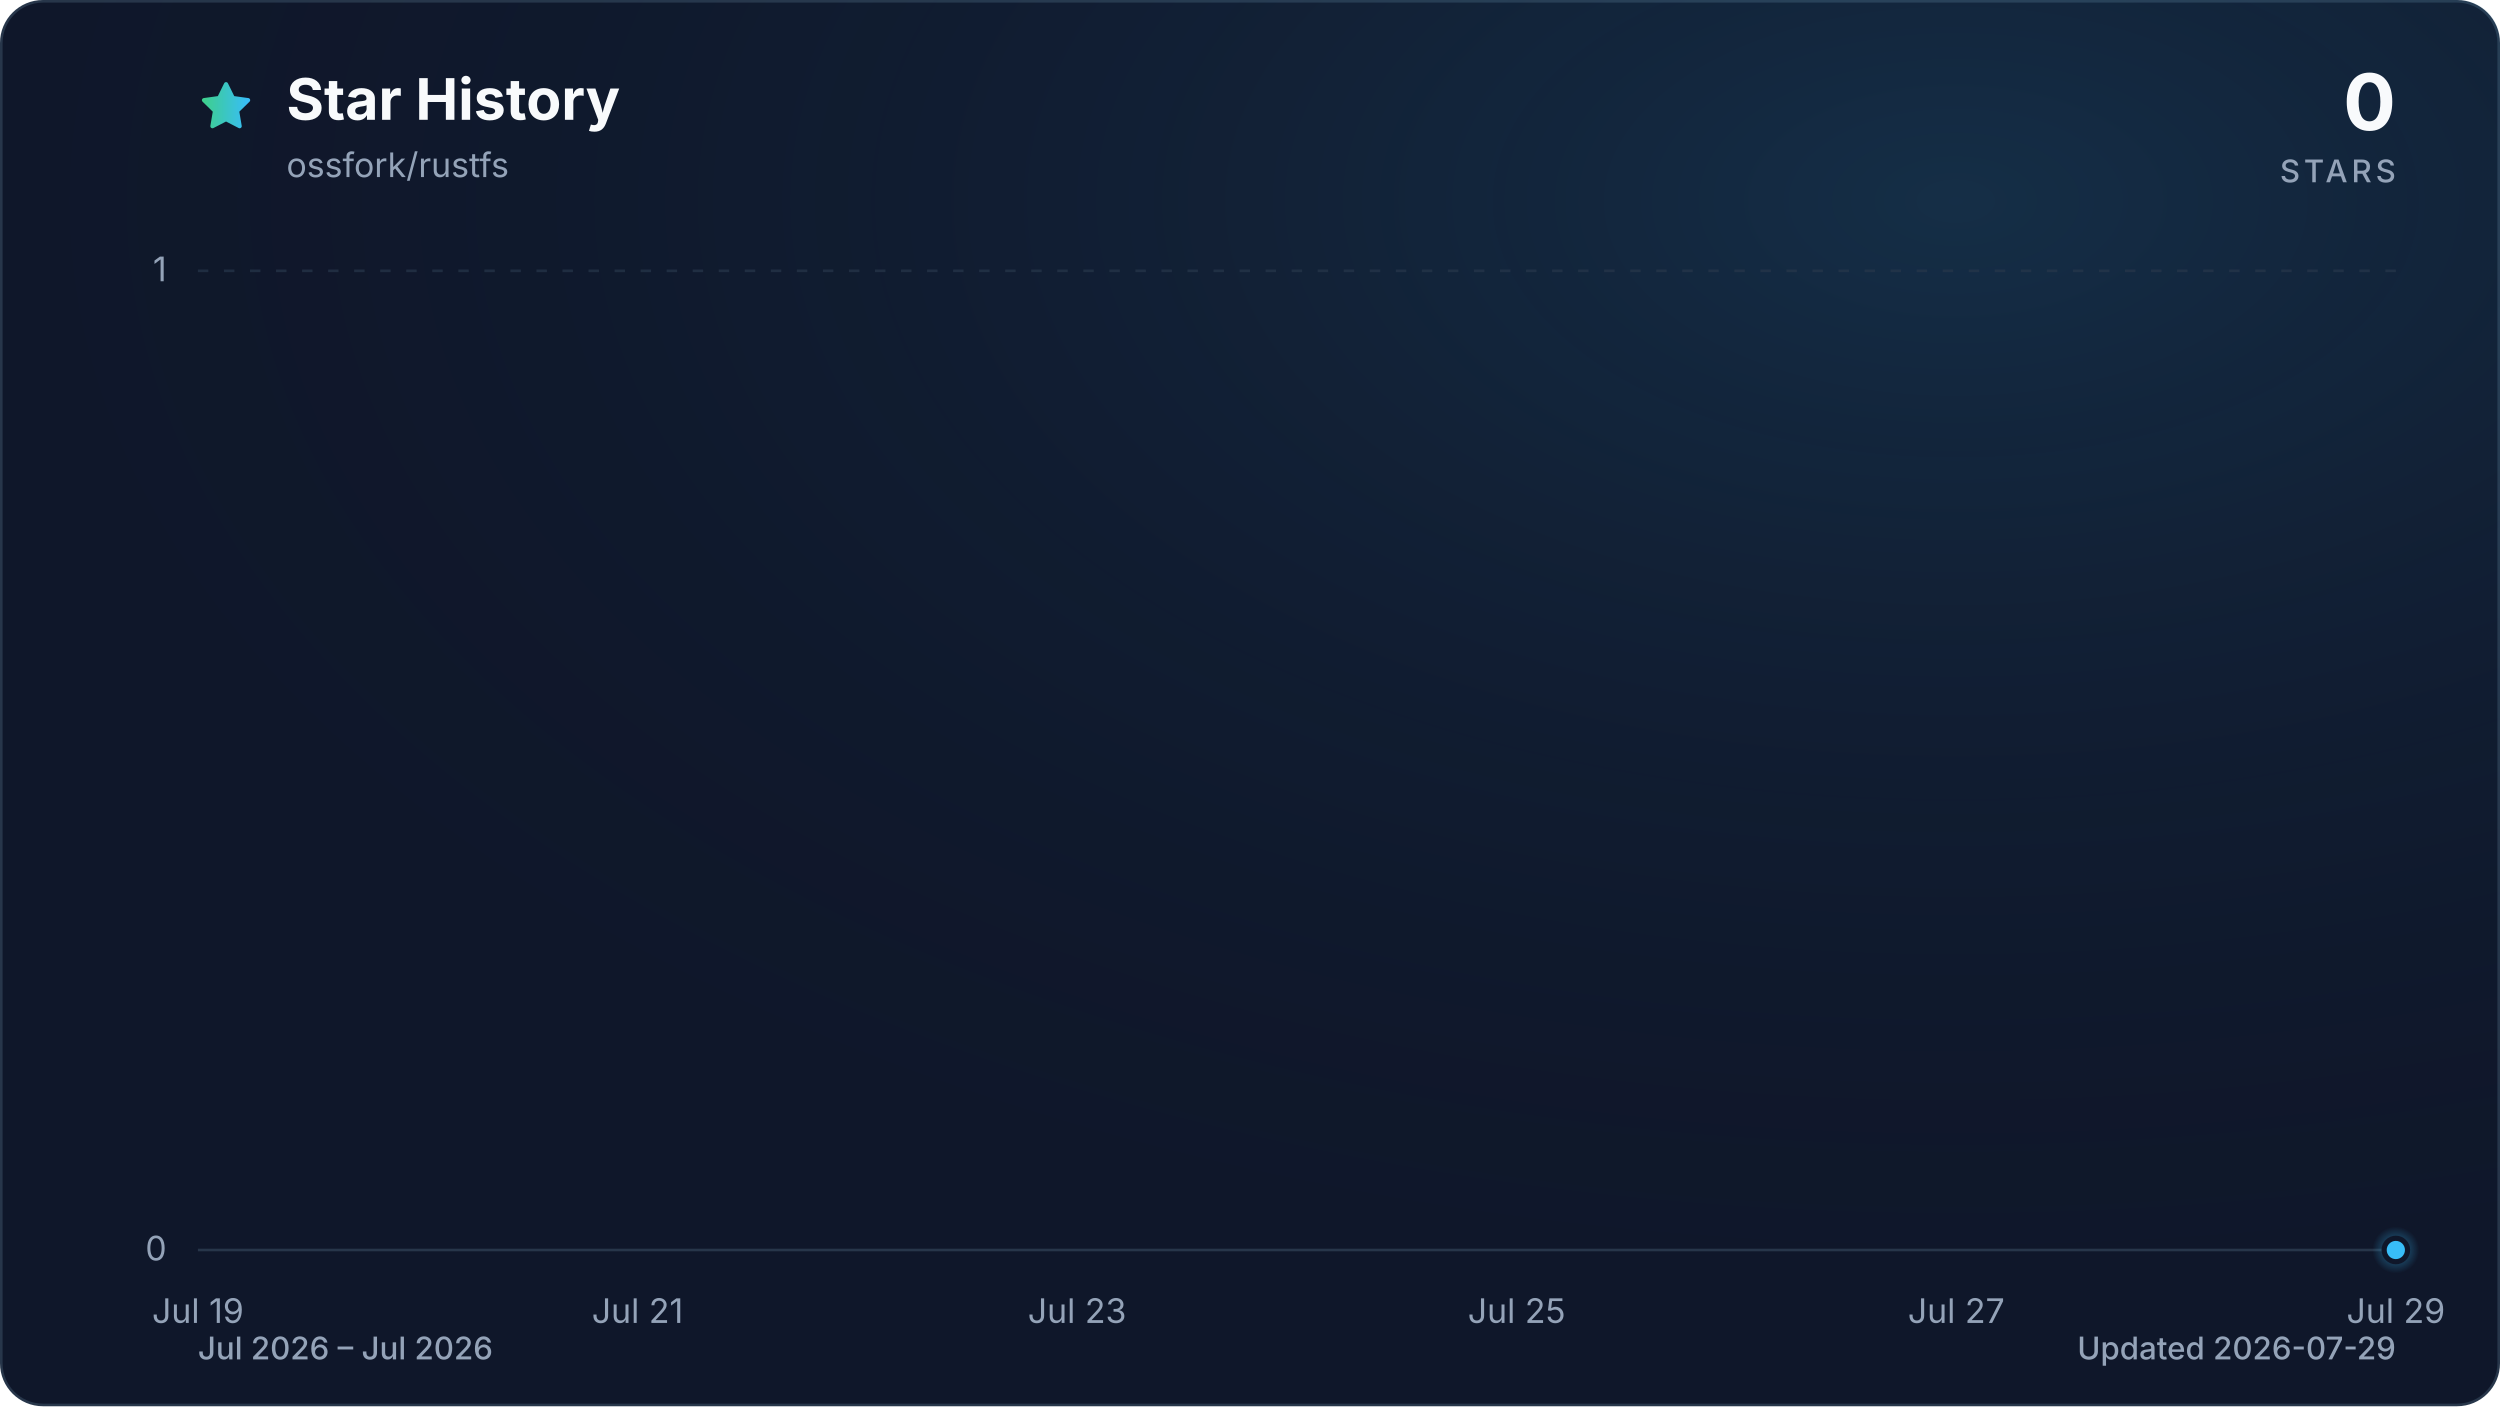
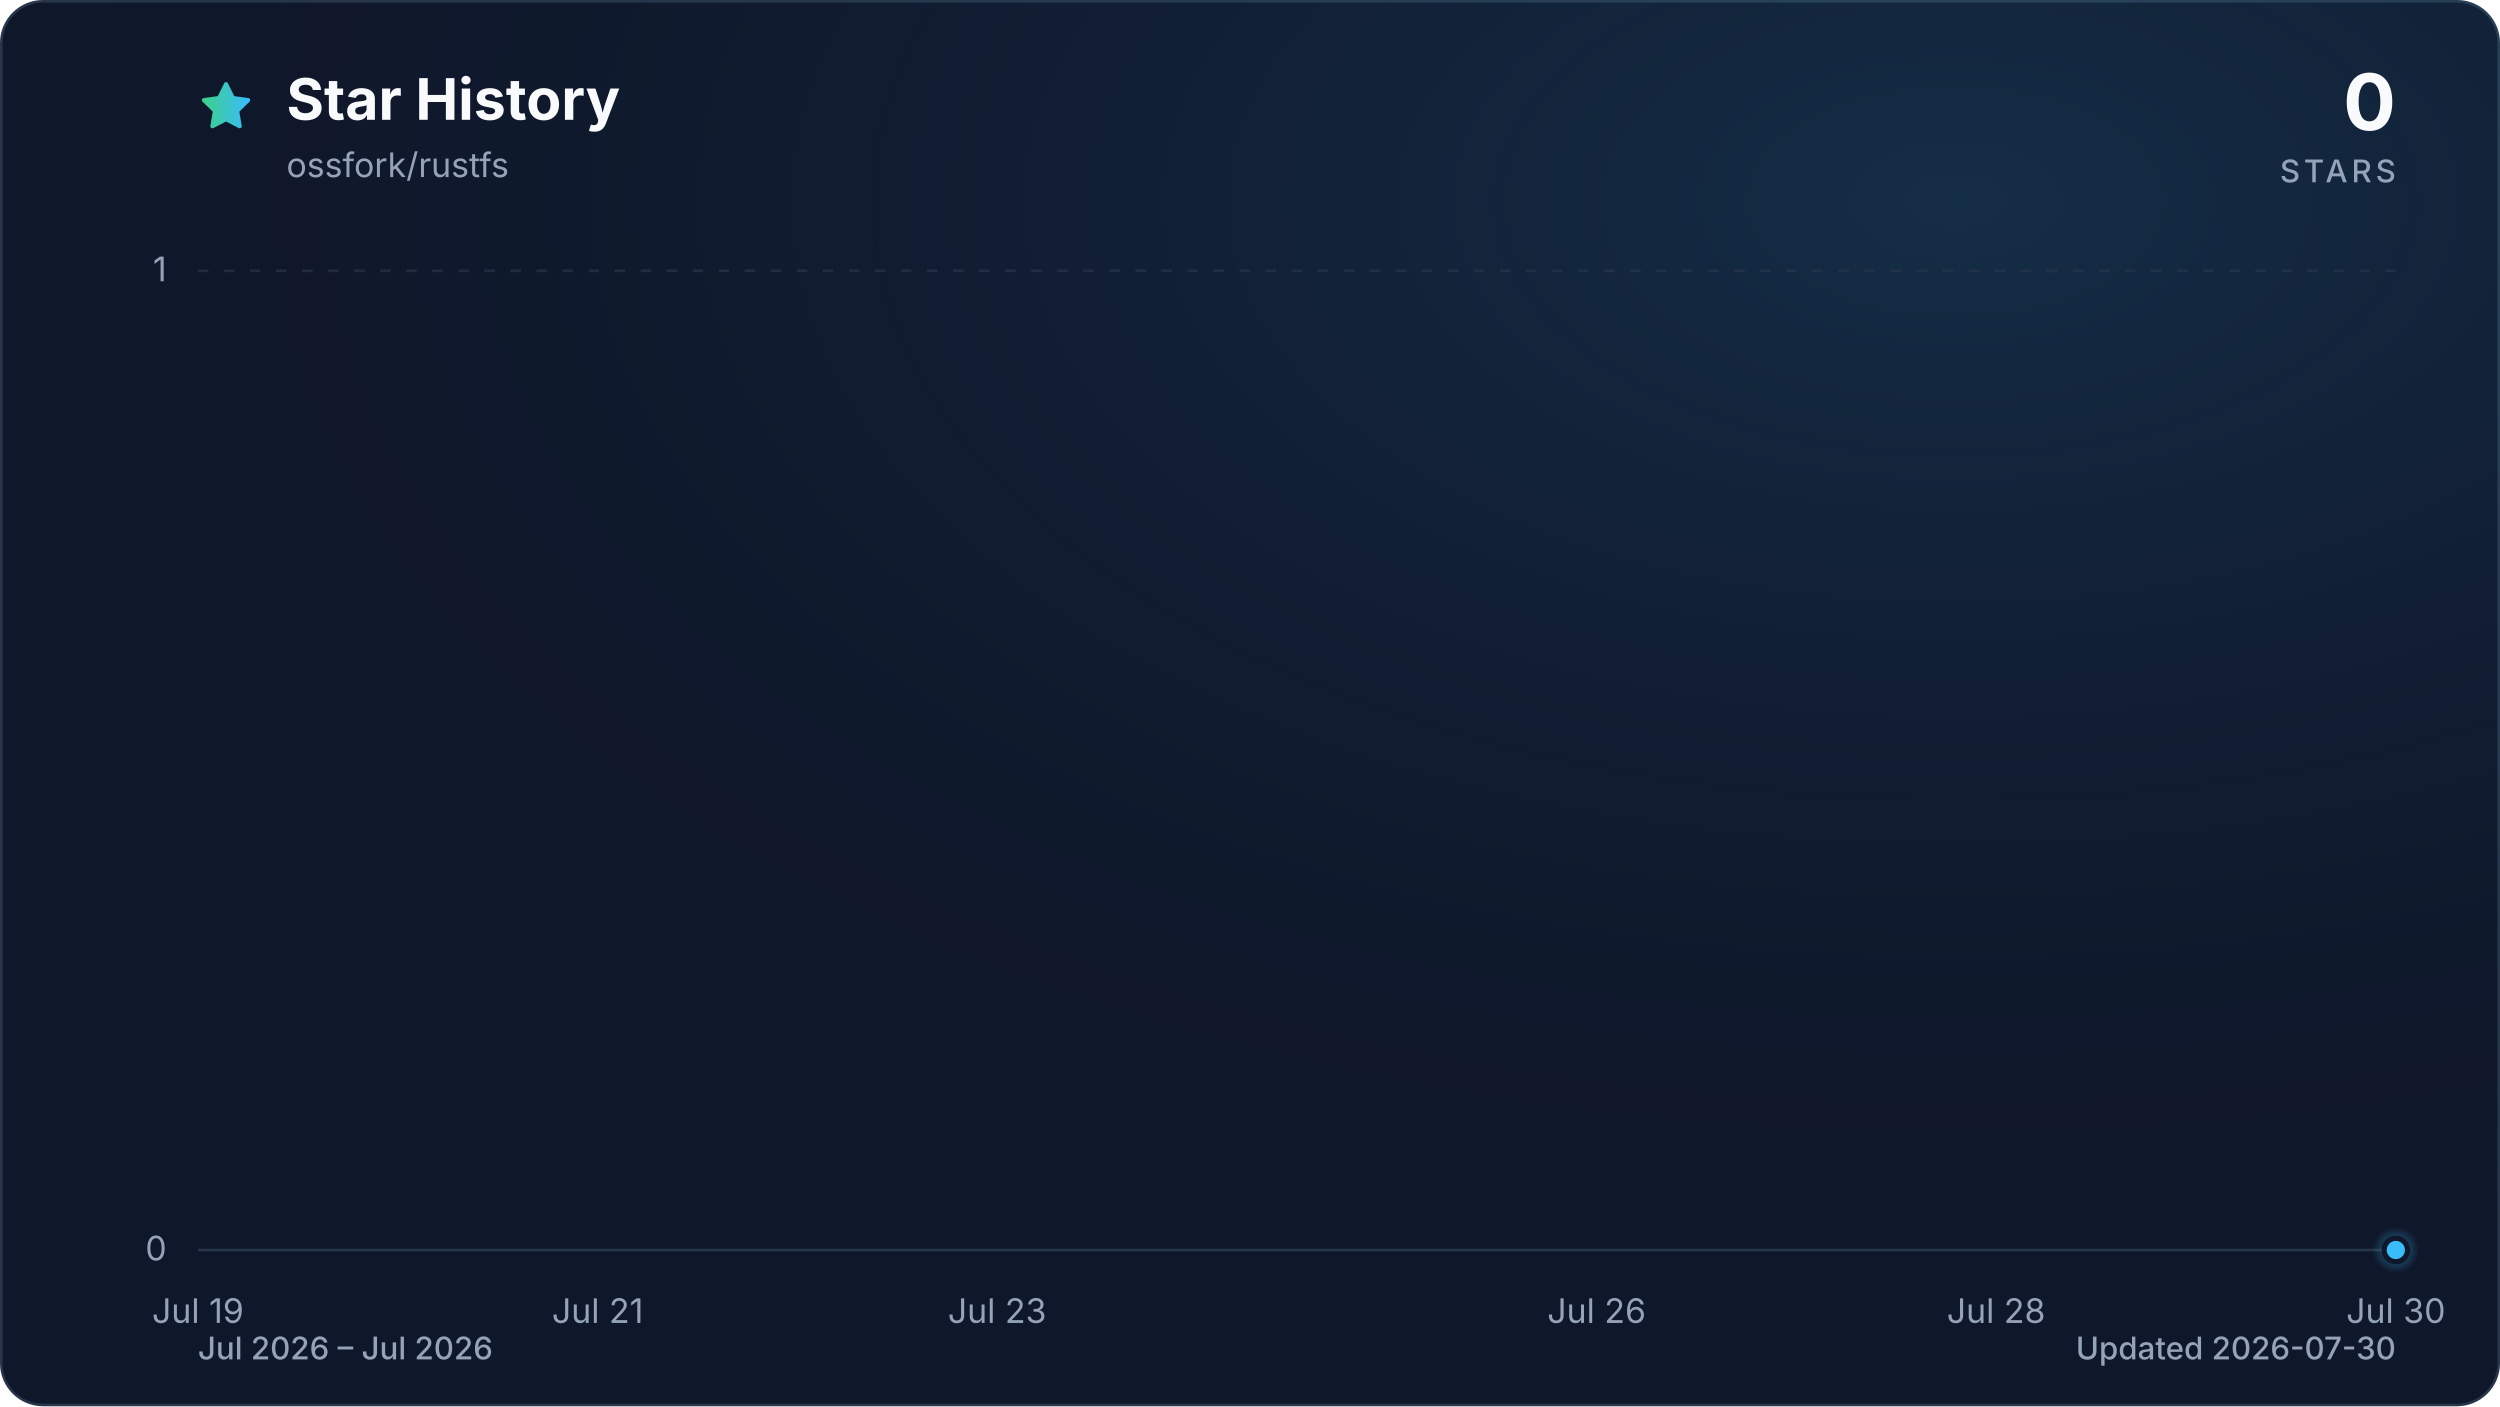
<svg xmlns="http://www.w3.org/2000/svg" viewBox="0 0 960 540" role="img" aria-labelledby="title description" data-style="gradient" data-variant="glow" data-animated="true">
  <defs>
    <linearGradient id="trend" x1="0" y1="0" x2="1" y2="0">
      <stop offset="0%" stop-color="#3ecf8e" />
      <stop offset="100%" stop-color="#38bdf8" />
    </linearGradient>
    <linearGradient id="area" x1="0" y1="0" x2="0" y2="1">
      <stop offset="0%" stop-color="#3ecf8e" stop-opacity="0.30" />
      <stop offset="55%" stop-color="#38bdf8" stop-opacity="0.10" />
      <stop offset="100%" stop-color="#38bdf8" stop-opacity="0.01" />
    </linearGradient>
    <radialGradient id="marker-halo" cx="50%" cy="50%" r="50%">
      <stop offset="0%" stop-color="#38bdf8" stop-opacity="0.55" />
      <stop offset="100%" stop-color="#38bdf8" stop-opacity="0" />
    </radialGradient>
    <radialGradient id="surface-glow" cx="78%" cy="14%" r="80%">
      <stop offset="0%" stop-color="#38bdf8" stop-opacity="0.14" />
      <stop offset="100%" stop-color="#0f172a" stop-opacity="0" />
    </radialGradient>
    <filter id="trend-glow" x="-20%" y="-20%" width="140%" height="140%">
      <feGaussianBlur stdDeviation="7" />
    </filter>
  </defs>
  <style>
.trend-enter{transform-box:fill-box;transform-origin:center;animation:trend-enter 520ms cubic-bezier(0.16,1,0.3,1)}
.marker-enter{transform-box:fill-box;transform-origin:center;animation:marker-enter 320ms cubic-bezier(0.16,1,0.3,1) 200ms both}
.marker-pulse{transform-box:fill-box;transform-origin:center;animation:marker-pulse 2.6s ease-out infinite}
@keyframes trend-enter{from{opacity:.35;transform:translateY(10px)}to{opacity:1;transform:translateY(0)}}
@keyframes marker-enter{from{opacity:0;transform:scale(.4)}to{opacity:1;transform:scale(1)}}
@keyframes marker-pulse{0%{opacity:.5;transform:scale(.7)}70%,100%{opacity:0;transform:scale(2.1)}}
@media (prefers-reduced-motion:reduce){.trend-enter,.marker-enter,.marker-pulse{animation:none!important}}
@media (prefers-reduced-motion:reduce){.marker-pulse{opacity:0}}
</style>
  <rect x="0.5" y="0.5" width="959" height="539" fill="#0f172a" stroke="#27364a" stroke-width="1" rx="16" />
  <rect width="960" height="540" fill="url(#surface-glow)" rx="16" />
  <path d="M12 2.6l2.9 5.9 6.5.9-4.7 4.6 1.1 6.5-5.8-3-5.8 3 1.1-6.5-4.7-4.6 6.5-.9L12 2.6Z" transform="translate(76 30) scale(.9)" fill="url(#trend)" stroke="url(#trend)" stroke-width="1.8" stroke-linejoin="round" aria-hidden="true" />
  <text x="110" y="46" fill="#f8fafc" font-family="ui-sans-serif, system-ui, -apple-system, BlinkMacSystemFont, 'Segoe UI', sans-serif" font-size="22" font-weight="700">Star History</text>
  <text x="110" y="68" fill="#94a3b8" font-family="ui-sans-serif, system-ui, -apple-system, BlinkMacSystemFont, 'Segoe UI', sans-serif" font-size="13">ossfork/rustfs</text>
  <text x="920" y="50" fill="#f8fafc" font-family="ui-sans-serif, system-ui, -apple-system, BlinkMacSystemFont, 'Segoe UI', sans-serif" font-size="30" font-weight="700" text-anchor="end">0</text>
  <text x="920" y="70" fill="#94a3b8" font-family="ui-sans-serif, system-ui, -apple-system, BlinkMacSystemFont, 'Segoe UI', sans-serif" font-size="12" font-weight="500" letter-spacing="1.5" text-anchor="end">STARS</text>
  <line x1="76" y1="480.0" x2="920" y2="480.0" stroke="#27364a" stroke-width="1" stroke-dasharray="0" opacity="1" />
  <text x="64" y="484.0" fill="#94a3b8" font-family="ui-sans-serif, system-ui, -apple-system, BlinkMacSystemFont, 'Segoe UI', sans-serif" font-size="13" text-anchor="end">0</text>
  <line x1="76" y1="104.0" x2="920" y2="104.0" stroke="#27364a" stroke-width="1" stroke-dasharray="4 6" opacity="0.7" />
  <text x="64" y="108.0" fill="#94a3b8" font-family="ui-sans-serif, system-ui, -apple-system, BlinkMacSystemFont, 'Segoe UI', sans-serif" font-size="13" text-anchor="end">1</text>
  <text x="76.0" y="508" fill="#94a3b8" font-family="ui-sans-serif, system-ui, -apple-system, BlinkMacSystemFont, 'Segoe UI', sans-serif" font-size="13" text-anchor="middle">Jul 19</text>
-   <text x="244.8" y="508" fill="#94a3b8" font-family="ui-sans-serif, system-ui, -apple-system, BlinkMacSystemFont, 'Segoe UI', sans-serif" font-size="13" text-anchor="middle">Jul 21</text>
-   <text x="413.6" y="508" fill="#94a3b8" font-family="ui-sans-serif, system-ui, -apple-system, BlinkMacSystemFont, 'Segoe UI', sans-serif" font-size="13" text-anchor="middle">Jul 23</text>
-   <text x="582.4" y="508" fill="#94a3b8" font-family="ui-sans-serif, system-ui, -apple-system, BlinkMacSystemFont, 'Segoe UI', sans-serif" font-size="13" text-anchor="middle">Jul 25</text>
-   <text x="751.2" y="508" fill="#94a3b8" font-family="ui-sans-serif, system-ui, -apple-system, BlinkMacSystemFont, 'Segoe UI', sans-serif" font-size="13" text-anchor="middle">Jul 27</text>
-   <text x="920.0" y="508" fill="#94a3b8" font-family="ui-sans-serif, system-ui, -apple-system, BlinkMacSystemFont, 'Segoe UI', sans-serif" font-size="13" text-anchor="middle">Jul 29</text>
+   <text x="229.5" y="508" fill="#94a3b8" font-family="ui-sans-serif, system-ui, -apple-system, BlinkMacSystemFont, 'Segoe UI', sans-serif" font-size="13" text-anchor="middle">Jul 21</text>
+   <text x="382.9" y="508" fill="#94a3b8" font-family="ui-sans-serif, system-ui, -apple-system, BlinkMacSystemFont, 'Segoe UI', sans-serif" font-size="13" text-anchor="middle">Jul 23</text>
+   <text x="613.1" y="508" fill="#94a3b8" font-family="ui-sans-serif, system-ui, -apple-system, BlinkMacSystemFont, 'Segoe UI', sans-serif" font-size="13" text-anchor="middle">Jul 26</text>
+   <text x="766.5" y="508" fill="#94a3b8" font-family="ui-sans-serif, system-ui, -apple-system, BlinkMacSystemFont, 'Segoe UI', sans-serif" font-size="13" text-anchor="middle">Jul 28</text>
+   <text x="920.0" y="508" fill="#94a3b8" font-family="ui-sans-serif, system-ui, -apple-system, BlinkMacSystemFont, 'Segoe UI', sans-serif" font-size="13" text-anchor="middle">Jul 30</text>
  <g class="trend-enter">
-     <path d="M 76.0 480.0 C 104.1 480.0, 132.3 480.0, 160.4 480.0 C 188.5 480.0, 216.7 480.0, 244.8 480.0 C 272.9 480.0, 301.1 480.0, 329.2 480.0 C 357.3 480.0, 385.5 480.0, 413.6 480.0 C 441.7 480.0, 469.9 480.0, 498.0 480.0 C 526.1 480.0, 554.3 480.0, 582.4 480.0 C 610.5 480.0, 638.7 480.0, 666.8 480.0 C 694.9 480.0, 723.1 480.0, 751.2 480.0 C 779.3 480.0, 807.5 480.0, 835.6 480.0 C 863.7 480.0, 891.9 480.0, 920.0 480.0 L 920.0 480.0 L 76.0 480.0 Z" fill="url(#area)" />
-     <path d="M 76.0 480.0 C 104.1 480.0, 132.3 480.0, 160.4 480.0 C 188.5 480.0, 216.7 480.0, 244.8 480.0 C 272.9 480.0, 301.1 480.0, 329.2 480.0 C 357.3 480.0, 385.5 480.0, 413.6 480.0 C 441.7 480.0, 469.9 480.0, 498.0 480.0 C 526.1 480.0, 554.3 480.0, 582.4 480.0 C 610.5 480.0, 638.7 480.0, 666.8 480.0 C 694.9 480.0, 723.1 480.0, 751.2 480.0 C 779.3 480.0, 807.5 480.0, 835.6 480.0 C 863.7 480.0, 891.9 480.0, 920.0 480.0" fill="none" stroke="url(#trend)" stroke-width="12" stroke-linecap="round" stroke-linejoin="round" opacity="0.16" filter="url(#trend-glow)" />
-     <path d="M 76.0 480.0 C 104.1 480.0, 132.3 480.0, 160.4 480.0 C 188.5 480.0, 216.7 480.0, 244.8 480.0 C 272.9 480.0, 301.1 480.0, 329.2 480.0 C 357.3 480.0, 385.5 480.0, 413.6 480.0 C 441.7 480.0, 469.9 480.0, 498.0 480.0 C 526.1 480.0, 554.3 480.0, 582.4 480.0 C 610.5 480.0, 638.7 480.0, 666.8 480.0 C 694.9 480.0, 723.1 480.0, 751.2 480.0 C 779.3 480.0, 807.5 480.0, 835.6 480.0 C 863.7 480.0, 891.9 480.0, 920.0 480.0" fill="none" stroke="url(#trend)" stroke-width="3" stroke-linecap="round" stroke-linejoin="round" />
+     <path d="M 76.0 480.0 C 101.6 480.0, 127.2 480.0, 152.7 480.0 C 178.3 480.0, 203.9 480.0, 229.5 480.0 C 255.0 480.0, 280.6 480.0, 306.2 480.0 C 331.8 480.0, 357.3 480.0, 382.9 480.0 C 408.5 480.0, 434.1 480.0, 459.6 480.0 C 485.2 480.0, 510.8 480.0, 536.4 480.0 C 561.9 480.0, 587.5 480.0, 613.1 480.0 C 638.7 480.0, 664.2 480.0, 689.8 480.0 C 715.4 480.0, 741.0 480.0, 766.5 480.0 C 792.1 480.0, 817.7 480.0, 843.3 480.0 C 868.8 480.0, 894.4 480.0, 920.0 480.0 L 920.0 480.0 L 76.0 480.0 Z" fill="url(#area)" />
+     <path d="M 76.0 480.0 C 101.6 480.0, 127.2 480.0, 152.7 480.0 C 178.3 480.0, 203.9 480.0, 229.5 480.0 C 255.0 480.0, 280.6 480.0, 306.2 480.0 C 331.8 480.0, 357.3 480.0, 382.9 480.0 C 408.5 480.0, 434.1 480.0, 459.6 480.0 C 485.2 480.0, 510.8 480.0, 536.4 480.0 C 561.9 480.0, 587.5 480.0, 613.1 480.0 C 638.7 480.0, 664.2 480.0, 689.8 480.0 C 715.4 480.0, 741.0 480.0, 766.5 480.0 C 792.1 480.0, 817.7 480.0, 843.3 480.0 C 868.8 480.0, 894.4 480.0, 920.0 480.0" fill="none" stroke="url(#trend)" stroke-width="12" stroke-linecap="round" stroke-linejoin="round" opacity="0.16" filter="url(#trend-glow)" />
+     <path d="M 76.0 480.0 C 101.6 480.0, 127.2 480.0, 152.7 480.0 C 178.3 480.0, 203.9 480.0, 229.5 480.0 C 255.0 480.0, 280.6 480.0, 306.2 480.0 C 331.8 480.0, 357.3 480.0, 382.9 480.0 C 408.5 480.0, 434.1 480.0, 459.6 480.0 C 485.2 480.0, 510.8 480.0, 536.4 480.0 C 561.9 480.0, 587.5 480.0, 613.1 480.0 C 638.7 480.0, 664.2 480.0, 689.8 480.0 C 715.4 480.0, 741.0 480.0, 766.5 480.0 C 792.1 480.0, 817.7 480.0, 843.3 480.0 C 868.8 480.0, 894.4 480.0, 920.0 480.0" fill="none" stroke="url(#trend)" stroke-width="3" stroke-linecap="round" stroke-linejoin="round" />
  </g>
  <g class="marker-enter">
    <circle class="marker-pulse" cx="920.0" cy="480.0" r="9" fill="url(#marker-halo)" />
    <circle cx="920.0" cy="480.0" r="4.5" fill="#38bdf8" stroke="#0f172a" stroke-width="2" />
  </g>
  <text x="76" y="522" fill="#94a3b8" font-family="ui-sans-serif, system-ui, -apple-system, BlinkMacSystemFont, 'Segoe UI', sans-serif" font-size="12" font-weight="500">Jul 2026 – Jul 2026</text>
-   <text x="920" y="522" fill="#94a3b8" font-family="ui-sans-serif, system-ui, -apple-system, BlinkMacSystemFont, 'Segoe UI', sans-serif" font-size="12" font-weight="500" text-anchor="end">Updated 2026-07-29</text>
+   <text x="920" y="522" fill="#94a3b8" font-family="ui-sans-serif, system-ui, -apple-system, BlinkMacSystemFont, 'Segoe UI', sans-serif" font-size="12" font-weight="500" text-anchor="end">Updated 2026-07-30</text>
</svg>
